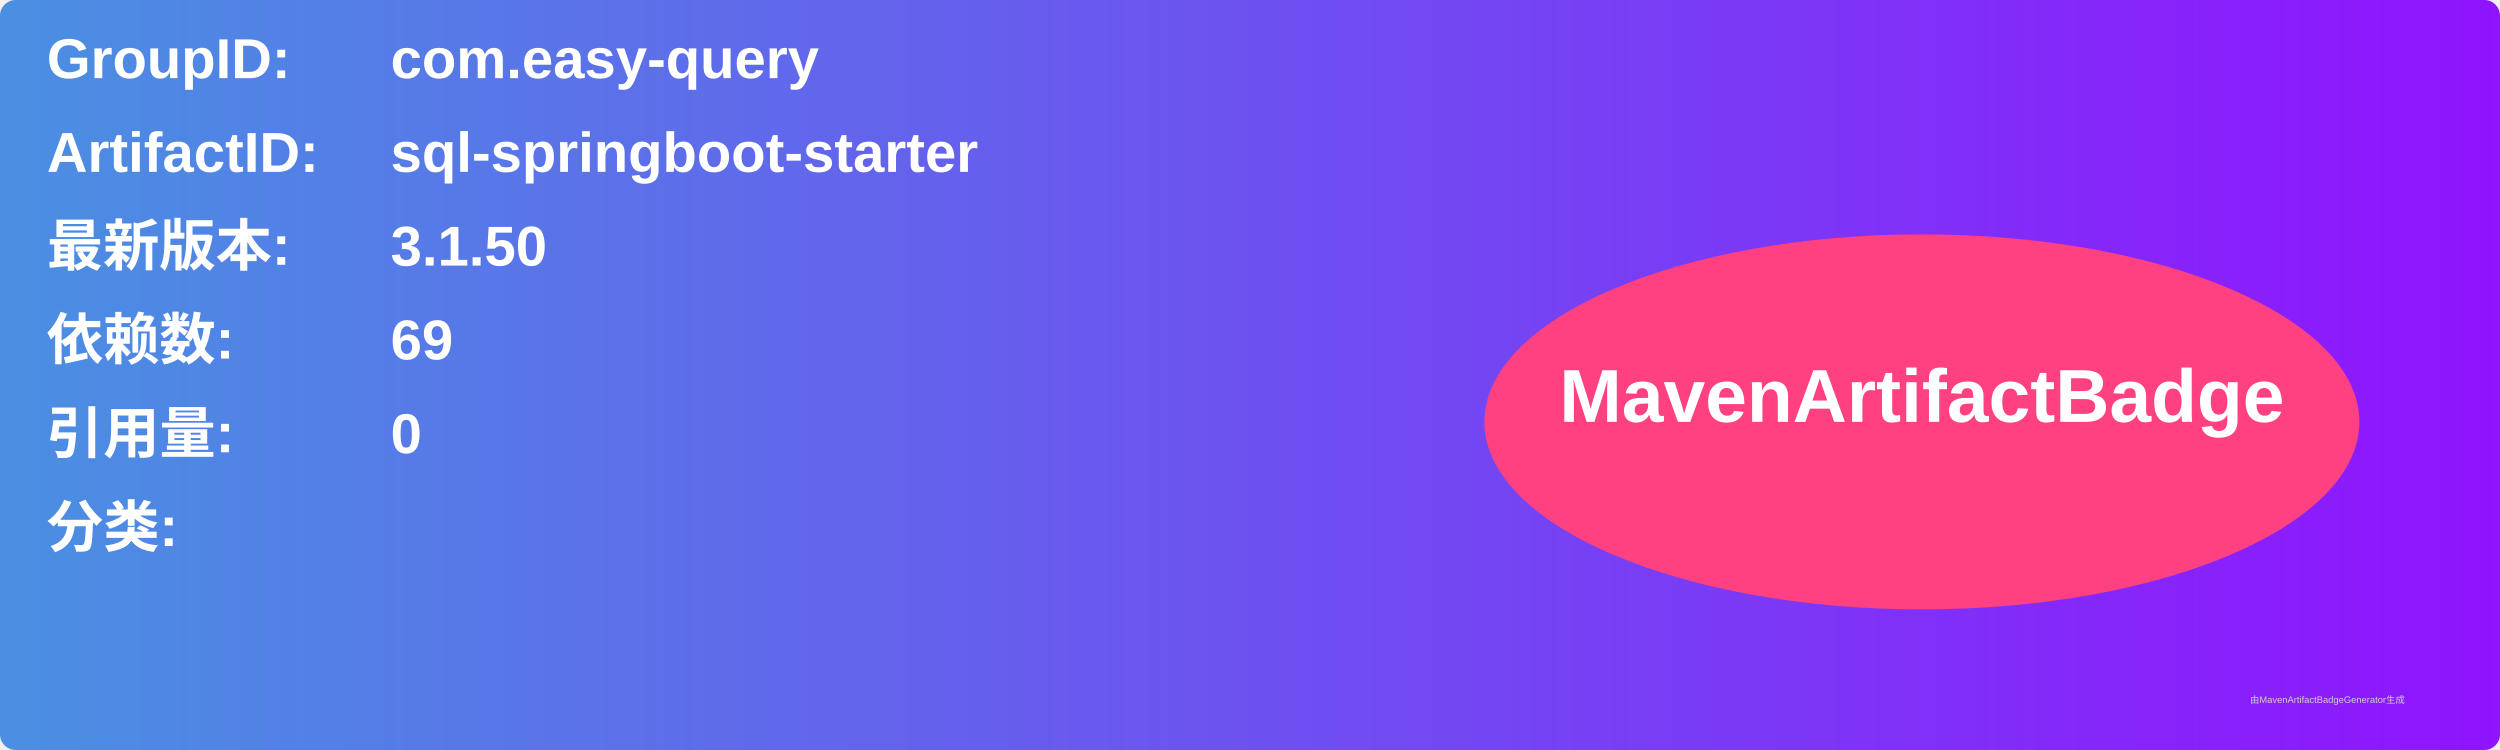
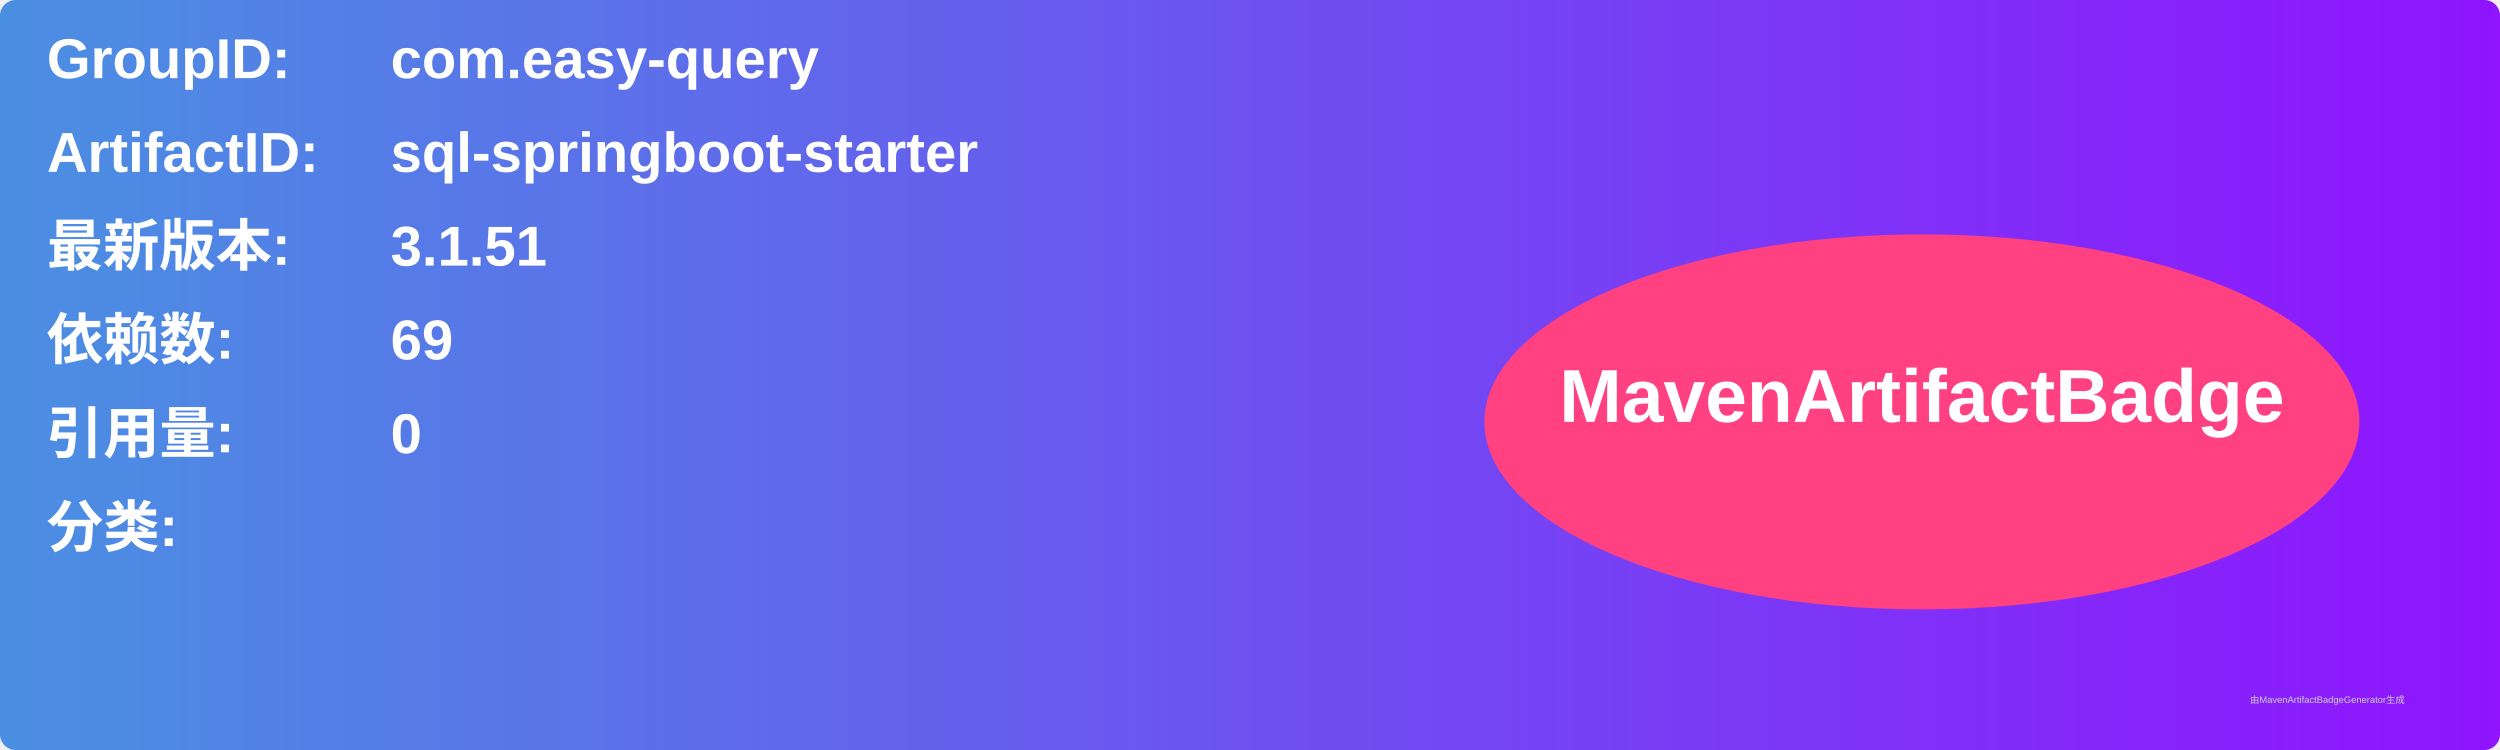
<svg xmlns="http://www.w3.org/2000/svg" width="800" height="240" viewBox="0 0 800 240">
  <linearGradient id="grad" x1="0%" y1="0%" x2="100%" y2="0%">
    <stop offset="0%" stop-color="#4a90e2" />
    <stop offset="100%" stop-color="#9013fe" />
  </linearGradient>
  <rect width="100%" height="100%" rx="5" ry="5" fill="url(#grad)" />
  <g transform="translate(15, 15)">
    <text x="0" y="10" font-family="Arial" font-size="18" fill="white" font-weight="bold" width="260">GroupID:</text>
    <text x="110" y="10" font-family="Arial" font-size="18" fill="white" font-weight="bold" width="460">com.easy-query</text>
    <text x="0" y="40" font-family="Arial" font-size="18" fill="white" font-weight="bold" width="260">ArtifactID:</text>
    <text x="110" y="40" font-family="Arial" font-size="18" fill="white" font-weight="bold" width="460">sql-springboot-starter</text>
    <text x="0" y="70" font-family="Arial" font-size="18" fill="white" font-weight="bold">最新版本:</text>
    <text x="110" y="70" font-family="Arial" font-size="18" fill="white" font-weight="bold">
-       <tspan font-weight="bold">3.1.50</tspan>
+       <tspan font-weight="bold">3.1.51</tspan>
    </text>
    <text x="0" y="100" font-family="Arial" font-size="18" fill="white" font-weight="bold">依赖数: </text>
    <text x="110" y="100" font-family="Arial" font-size="18" fill="white">
      <tspan font-weight="bold">69</tspan>
    </text>
    <text x="0" y="130" font-family="Arial" font-size="18" fill="white" font-weight="bold">引用量: </text>
    <text x="110" y="130" font-family="Arial" font-size="18" fill="white">
      <tspan font-weight="bold">0</tspan>
    </text>
    <text x="0" y="160" font-family="Arial" font-size="18" fill="white" font-weight="bold">分类:</text>
    <text x="10" y="190" font-family="Arial" font-size="10" fill="white">
      <tspan font-weight="bold" />
    </text>
    <ellipse cx="600" cy="120" rx="140" ry="60" fill="#ff4081" />
    <text x="600" y="120" text-anchor="middle" font-family="Arial" font-size="24" fill="white" font-weight="bold">MavenArtifactBadge</text>
  </g>
  <text x="720" y="225" font-family="Arial" font-size="3" fill="#d0d0d0">由MavenArtifactBadgeGenerator生成</text>
</svg>
